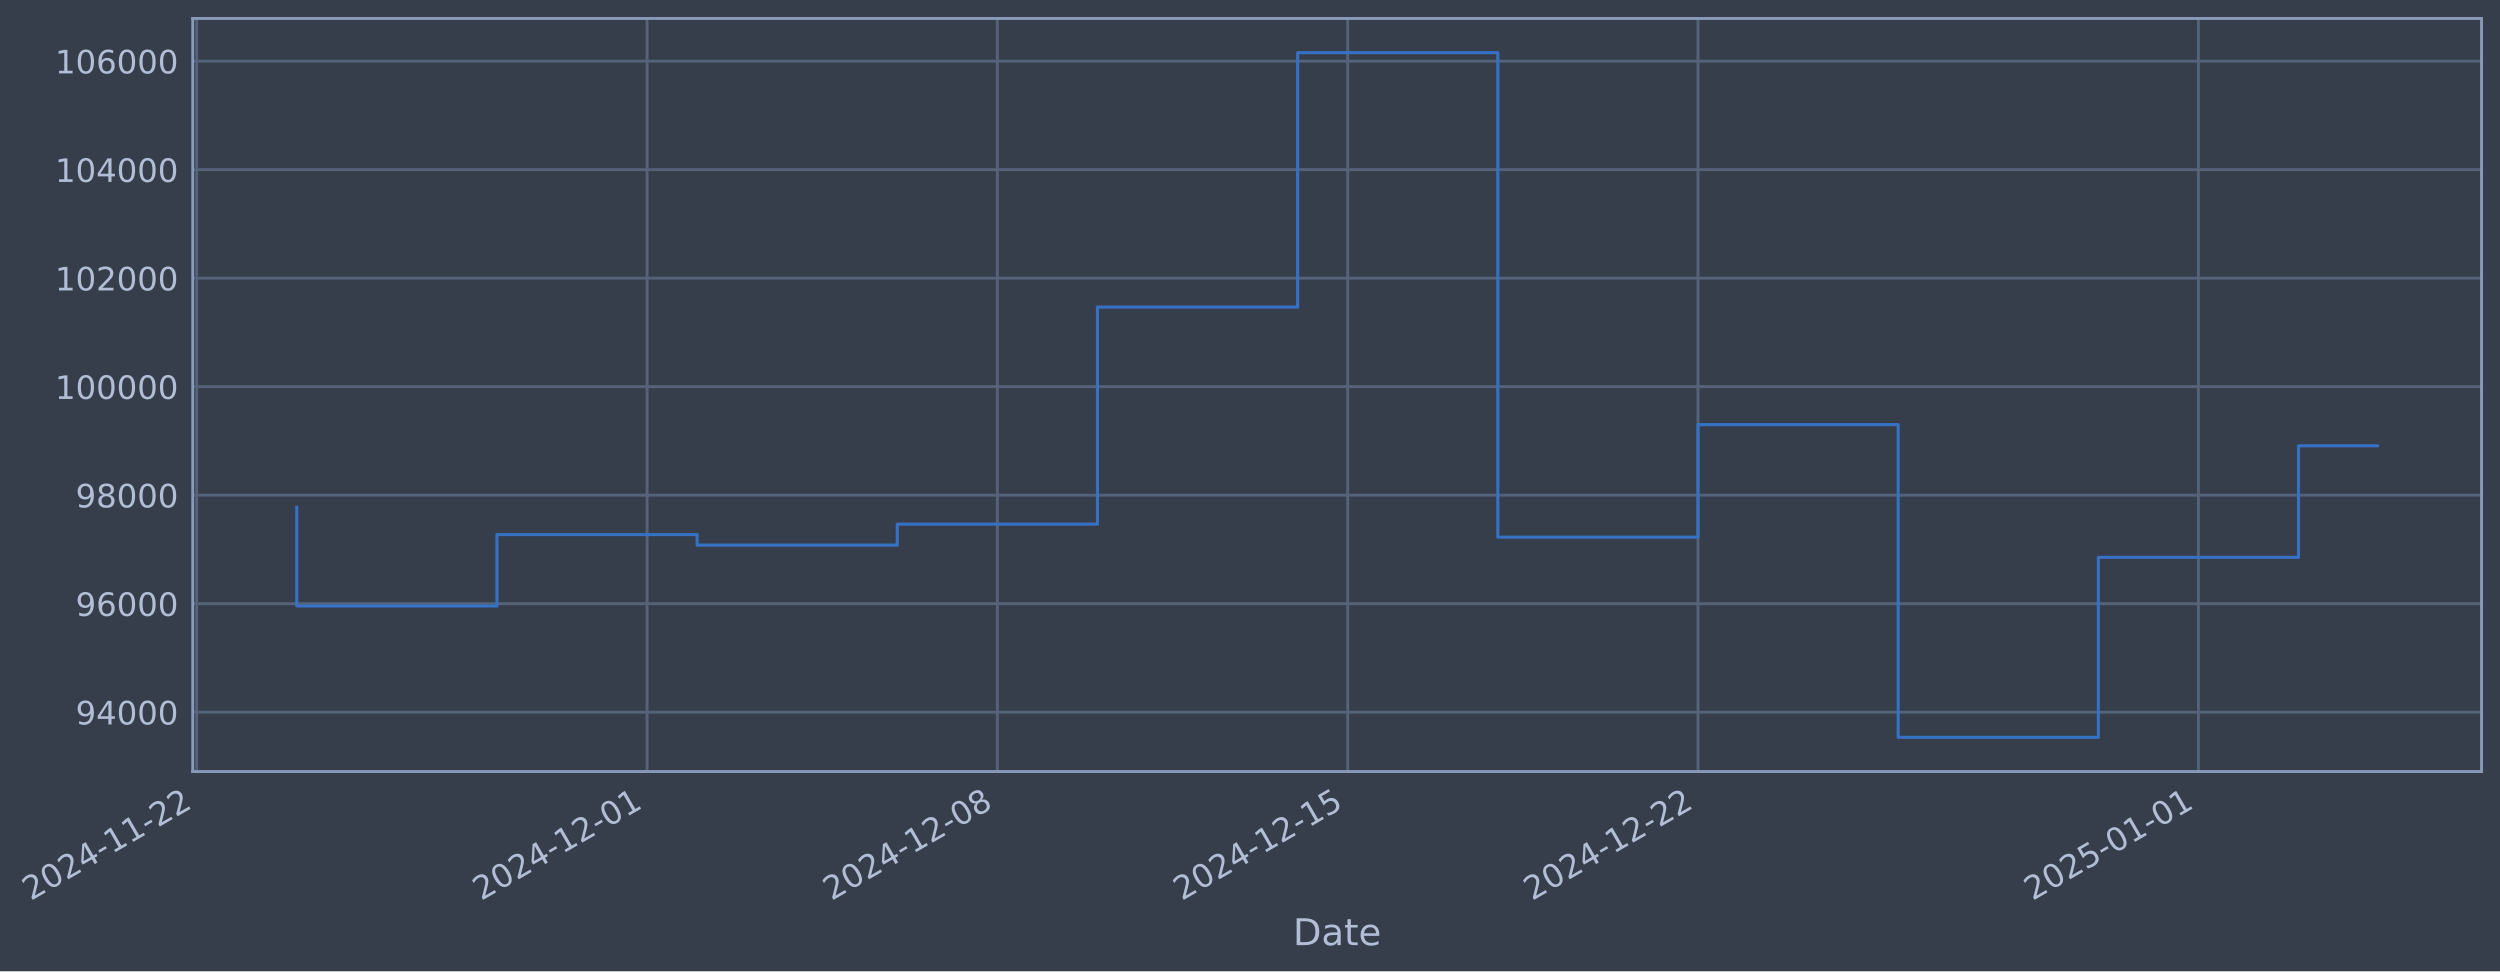
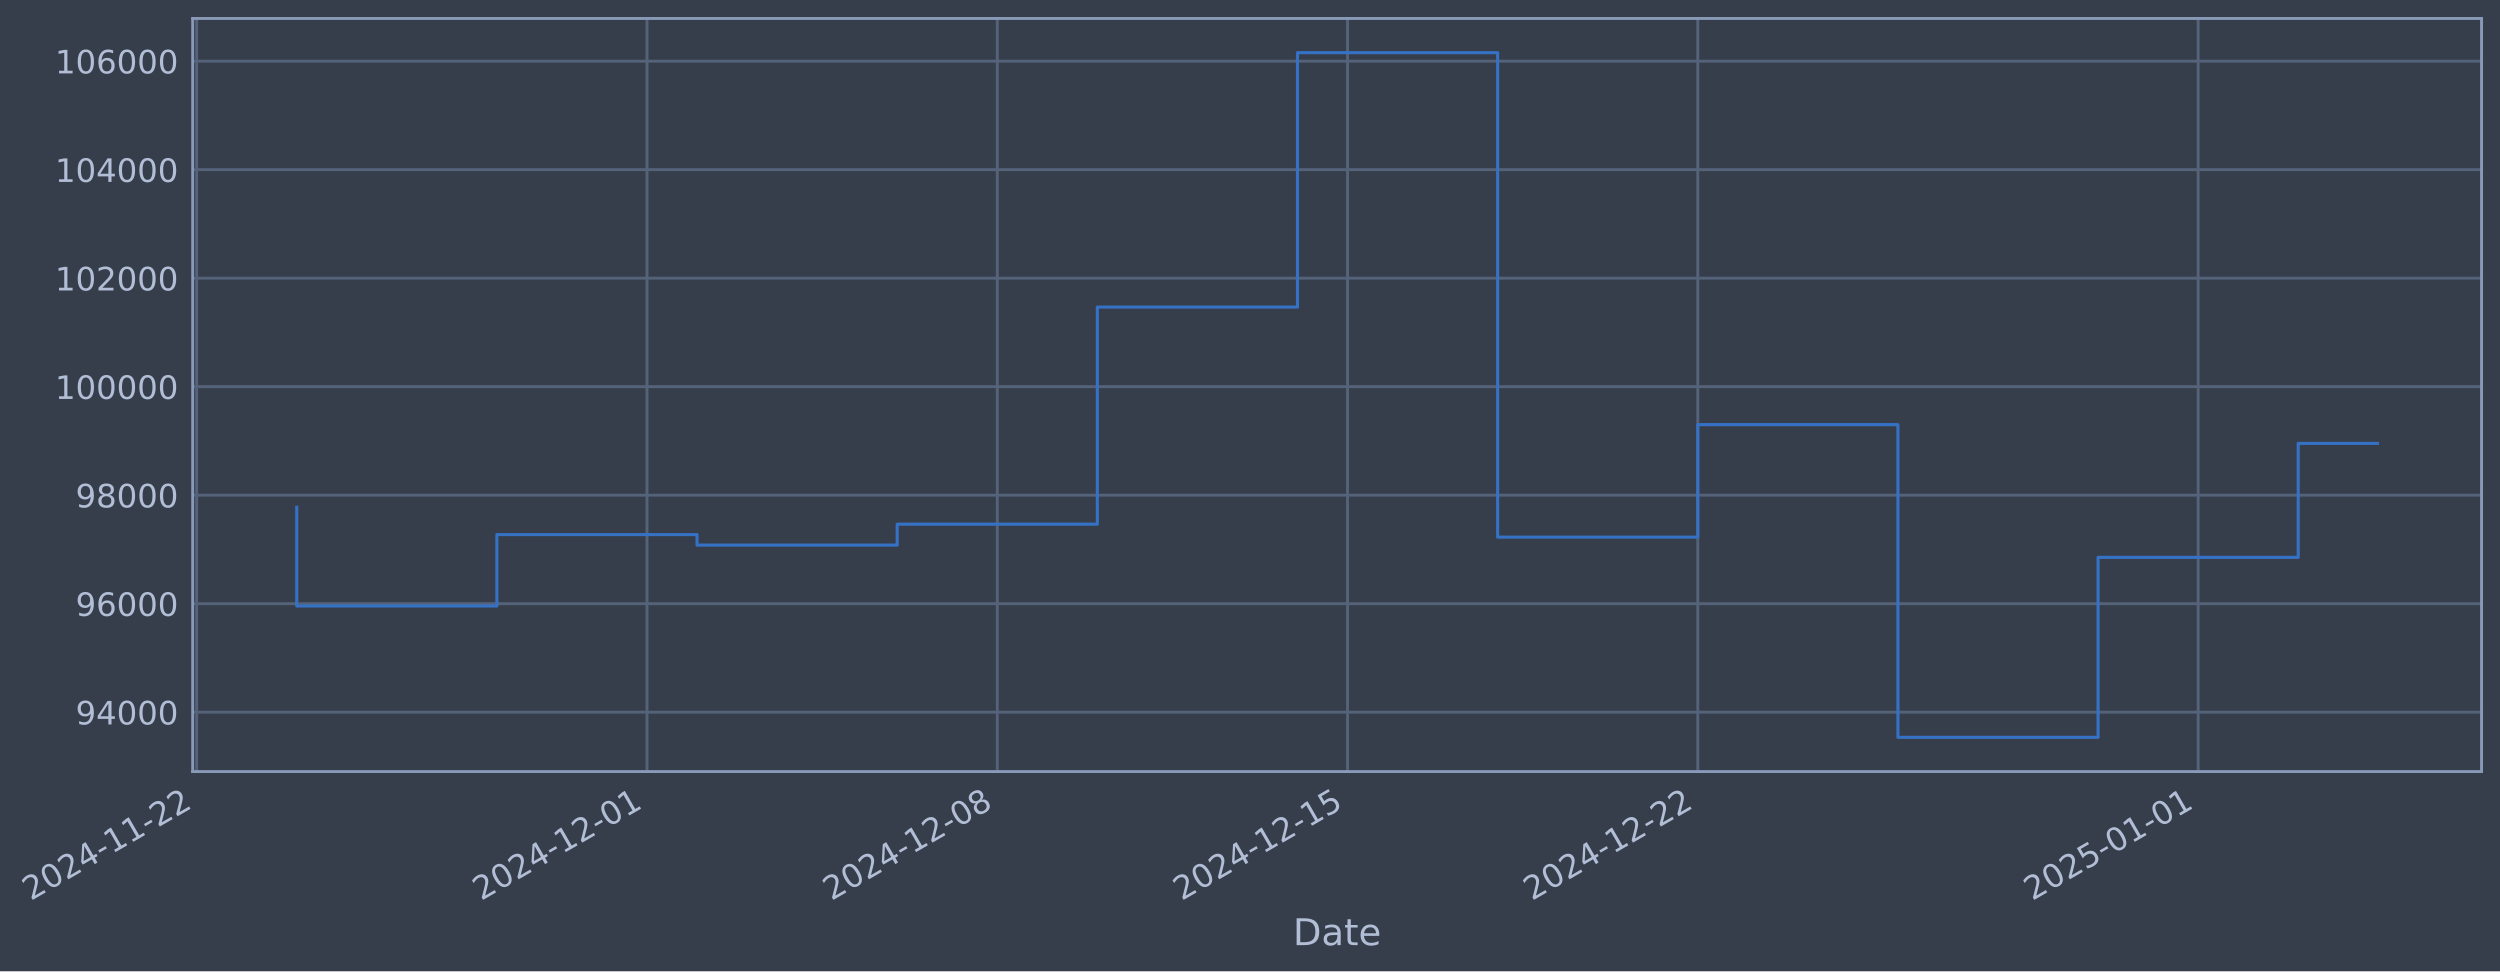
- <svg xmlns="http://www.w3.org/2000/svg" xmlns:xlink="http://www.w3.org/1999/xlink" width="975.172pt" height="378.87pt" viewBox="0 0 975.172 378.87" version="1.1">
+ <svg xmlns="http://www.w3.org/2000/svg" xmlns:xlink="http://www.w3.org/1999/xlink" width="975.166pt" height="378.87pt" viewBox="0 0 975.166 378.87" version="1.1">
  <defs>
    <style type="text/css">*{stroke-linejoin: round; stroke-linecap: butt}</style>
  </defs>
  <g id="figure_1">
    <g id="patch_1">
-       <path d="M 0 378.87  L 975.172 378.87  L 975.172 0  L 0 0  z " style="fill: #373e4b" />
+       <path d="M 0 378.87  L 975.166 378.87  L 975.166 0  L 0 0  z " style="fill: #373e4b" />
    </g>
    <g id="axes_1">
      <g id="patch_2">
-         <path d="M 75.172 300.96  L 967.972 300.96  L 967.972 7.2  L 75.172 7.2  z " style="fill: #373e4b" />
+         <path d="M 75.166 300.96  L 967.966 300.96  L 967.966 7.2  L 75.166 7.2  z " style="fill: #373e4b" />
      </g>
      <g id="matplotlib.axis_1">
        <g id="xtick_1">
          <g id="line2d_1">
-             <path d="M 76.713 300.96  L 76.713 7.2  " clip-path="url(#pa9853cd438)" style="fill: none; stroke: #546379; stroke-width: 1.12; stroke-linecap: square" />
+             <path d="M 76.713 300.96  L 76.713 7.2  " clip-path="url(#pb8bb913f97)" style="fill: none; stroke: #546379; stroke-width: 1.12; stroke-linecap: square" />
          </g>
          <g id="line2d_2" />
          <g id="text_1">
            <g style="fill: #b1bed6" transform="translate(11.98702 351.4642) rotate(-30) scale(0.126 -0.126)">
              <defs>
                <path id="DejaVuSans-32" d="M 1228 531  L 3431 531  L 3431 0  L 469 0  L 469 531  Q 828 903 1448 1529  Q 2069 2156 2228 2338  Q 2531 2678 2651 2914  Q 2772 3150 2772 3378  Q 2772 3750 2511 3984  Q 2250 4219 1831 4219  Q 1534 4219 1204 4116  Q 875 4013 500 3803  L 500 4441  Q 881 4594 1212 4672  Q 1544 4750 1819 4750  Q 2544 4750 2975 4387  Q 3406 4025 3406 3419  Q 3406 3131 3298 2873  Q 3191 2616 2906 2266  Q 2828 2175 2409 1742  Q 1991 1309 1228 531  z " transform="scale(0.015625)" />
                <path id="DejaVuSans-30" d="M 2034 4250  Q 1547 4250 1301 3770  Q 1056 3291 1056 2328  Q 1056 1369 1301 889  Q 1547 409 2034 409  Q 2525 409 2770 889  Q 3016 1369 3016 2328  Q 3016 3291 2770 3770  Q 2525 4250 2034 4250  z M 2034 4750  Q 2819 4750 3233 4129  Q 3647 3509 3647 2328  Q 3647 1150 3233 529  Q 2819 -91 2034 -91  Q 1250 -91 836 529  Q 422 1150 422 2328  Q 422 3509 836 4129  Q 1250 4750 2034 4750  z " transform="scale(0.015625)" />
                <path id="DejaVuSans-34" d="M 2419 4116  L 825 1625  L 2419 1625  L 2419 4116  z M 2253 4666  L 3047 4666  L 3047 1625  L 3713 1625  L 3713 1100  L 3047 1100  L 3047 0  L 2419 0  L 2419 1100  L 313 1100  L 313 1709  L 2253 4666  z " transform="scale(0.015625)" />
                <path id="DejaVuSans-2d" d="M 313 2009  L 1997 2009  L 1997 1497  L 313 1497  L 313 2009  z " transform="scale(0.015625)" />
                <path id="DejaVuSans-31" d="M 794 531  L 1825 531  L 1825 4091  L 703 3866  L 703 4441  L 1819 4666  L 2450 4666  L 2450 531  L 3481 531  L 3481 0  L 794 0  L 794 531  z " transform="scale(0.015625)" />
              </defs>
              <use xlink:href="#DejaVuSans-32" />
              <use xlink:href="#DejaVuSans-30" transform="translate(63.62305 0)" />
              <use xlink:href="#DejaVuSans-32" transform="translate(127.2461 0)" />
              <use xlink:href="#DejaVuSans-34" transform="translate(190.8691 0)" />
              <use xlink:href="#DejaVuSans-2d" transform="translate(254.4922 0)" />
              <use xlink:href="#DejaVuSans-31" transform="translate(290.5762 0)" />
              <use xlink:href="#DejaVuSans-31" transform="translate(354.1992 0)" />
              <use xlink:href="#DejaVuSans-2d" transform="translate(417.8223 0)" />
              <use xlink:href="#DejaVuSans-32" transform="translate(453.9062 0)" />
              <use xlink:href="#DejaVuSans-32" transform="translate(517.5293 0)" />
            </g>
          </g>
        </g>
        <g id="xtick_2">
          <g id="line2d_3">
-             <path d="M 252.398 300.96  L 252.398 7.2  " clip-path="url(#pa9853cd438)" style="fill: none; stroke: #546379; stroke-width: 1.12; stroke-linecap: square" />
+             <path d="M 252.373 300.96  L 252.373 7.2  " clip-path="url(#pb8bb913f97)" style="fill: none; stroke: #546379; stroke-width: 1.12; stroke-linecap: square" />
          </g>
          <g id="line2d_4" />
          <g id="text_2">
-             <g style="fill: #b1bed6" transform="translate(187.6725 351.4642) rotate(-30) scale(0.126 -0.126)">
+             <g style="fill: #b1bed6" transform="translate(187.6474 351.4642) rotate(-30) scale(0.126 -0.126)">
              <use xlink:href="#DejaVuSans-32" />
              <use xlink:href="#DejaVuSans-30" transform="translate(63.62305 0)" />
              <use xlink:href="#DejaVuSans-32" transform="translate(127.2461 0)" />
              <use xlink:href="#DejaVuSans-34" transform="translate(190.8691 0)" />
              <use xlink:href="#DejaVuSans-2d" transform="translate(254.4922 0)" />
              <use xlink:href="#DejaVuSans-31" transform="translate(290.5762 0)" />
              <use xlink:href="#DejaVuSans-32" transform="translate(354.1992 0)" />
              <use xlink:href="#DejaVuSans-2d" transform="translate(417.8223 0)" />
              <use xlink:href="#DejaVuSans-30" transform="translate(453.9062 0)" />
              <use xlink:href="#DejaVuSans-31" transform="translate(517.5293 0)" />
            </g>
          </g>
        </g>
        <g id="xtick_3">
          <g id="line2d_5">
-             <path d="M 389.042 300.96  L 389.042 7.2  " clip-path="url(#pa9853cd438)" style="fill: none; stroke: #546379; stroke-width: 1.12; stroke-linecap: square" />
+             <path d="M 388.998 300.96  L 388.998 7.2  " clip-path="url(#pb8bb913f97)" style="fill: none; stroke: #546379; stroke-width: 1.12; stroke-linecap: square" />
          </g>
          <g id="line2d_6" />
          <g id="text_3">
-             <g style="fill: #b1bed6" transform="translate(324.3167 351.4642) rotate(-30) scale(0.126 -0.126)">
+             <g style="fill: #b1bed6" transform="translate(324.2721 351.4642) rotate(-30) scale(0.126 -0.126)">
              <defs>
                <path id="DejaVuSans-38" d="M 2034 2216  Q 1584 2216 1326 1975  Q 1069 1734 1069 1313  Q 1069 891 1326 650  Q 1584 409 2034 409  Q 2484 409 2743 651  Q 3003 894 3003 1313  Q 3003 1734 2745 1975  Q 2488 2216 2034 2216  z M 1403 2484  Q 997 2584 770 2862  Q 544 3141 544 3541  Q 544 4100 942 4425  Q 1341 4750 2034 4750  Q 2731 4750 3128 4425  Q 3525 4100 3525 3541  Q 3525 3141 3298 2862  Q 3072 2584 2669 2484  Q 3125 2378 3379 2068  Q 3634 1759 3634 1313  Q 3634 634 3220 271  Q 2806 -91 2034 -91  Q 1263 -91 848 271  Q 434 634 434 1313  Q 434 1759 690 2068  Q 947 2378 1403 2484  z M 1172 3481  Q 1172 3119 1398 2916  Q 1625 2713 2034 2713  Q 2441 2713 2670 2916  Q 2900 3119 2900 3481  Q 2900 3844 2670 4047  Q 2441 4250 2034 4250  Q 1625 4250 1398 4047  Q 1172 3844 1172 3481  z " transform="scale(0.015625)" />
              </defs>
              <use xlink:href="#DejaVuSans-32" />
              <use xlink:href="#DejaVuSans-30" transform="translate(63.62305 0)" />
              <use xlink:href="#DejaVuSans-32" transform="translate(127.2461 0)" />
              <use xlink:href="#DejaVuSans-34" transform="translate(190.8691 0)" />
              <use xlink:href="#DejaVuSans-2d" transform="translate(254.4922 0)" />
              <use xlink:href="#DejaVuSans-31" transform="translate(290.5762 0)" />
              <use xlink:href="#DejaVuSans-32" transform="translate(354.1992 0)" />
              <use xlink:href="#DejaVuSans-2d" transform="translate(417.8223 0)" />
              <use xlink:href="#DejaVuSans-30" transform="translate(453.9062 0)" />
              <use xlink:href="#DejaVuSans-38" transform="translate(517.5293 0)" />
            </g>
          </g>
        </g>
        <g id="xtick_4">
          <g id="line2d_7">
-             <path d="M 525.686 300.96  L 525.686 7.2  " clip-path="url(#pa9853cd438)" style="fill: none; stroke: #546379; stroke-width: 1.12; stroke-linecap: square" />
+             <path d="M 525.622 300.96  L 525.622 7.2  " clip-path="url(#pb8bb913f97)" style="fill: none; stroke: #546379; stroke-width: 1.12; stroke-linecap: square" />
          </g>
          <g id="line2d_8" />
          <g id="text_4">
-             <g style="fill: #b1bed6" transform="translate(460.961 351.4642) rotate(-30) scale(0.126 -0.126)">
+             <g style="fill: #b1bed6" transform="translate(460.8968 351.4642) rotate(-30) scale(0.126 -0.126)">
              <defs>
                <path id="DejaVuSans-35" d="M 691 4666  L 3169 4666  L 3169 4134  L 1269 4134  L 1269 2991  Q 1406 3038 1543 3061  Q 1681 3084 1819 3084  Q 2600 3084 3056 2656  Q 3513 2228 3513 1497  Q 3513 744 3044 326  Q 2575 -91 1722 -91  Q 1428 -91 1123 -41  Q 819 9 494 109  L 494 744  Q 775 591 1075 516  Q 1375 441 1709 441  Q 2250 441 2565 725  Q 2881 1009 2881 1497  Q 2881 1984 2565 2268  Q 2250 2553 1709 2553  Q 1456 2553 1204 2497  Q 953 2441 691 2322  L 691 4666  z " transform="scale(0.015625)" />
              </defs>
              <use xlink:href="#DejaVuSans-32" />
              <use xlink:href="#DejaVuSans-30" transform="translate(63.62305 0)" />
              <use xlink:href="#DejaVuSans-32" transform="translate(127.2461 0)" />
              <use xlink:href="#DejaVuSans-34" transform="translate(190.8691 0)" />
              <use xlink:href="#DejaVuSans-2d" transform="translate(254.4922 0)" />
              <use xlink:href="#DejaVuSans-31" transform="translate(290.5762 0)" />
              <use xlink:href="#DejaVuSans-32" transform="translate(354.1992 0)" />
              <use xlink:href="#DejaVuSans-2d" transform="translate(417.8223 0)" />
              <use xlink:href="#DejaVuSans-31" transform="translate(453.9062 0)" />
              <use xlink:href="#DejaVuSans-35" transform="translate(517.5293 0)" />
            </g>
          </g>
        </g>
        <g id="xtick_5">
          <g id="line2d_9">
-             <path d="M 662.331 300.96  L 662.331 7.2  " clip-path="url(#pa9853cd438)" style="fill: none; stroke: #546379; stroke-width: 1.12; stroke-linecap: square" />
+             <path d="M 662.247 300.96  L 662.247 7.2  " clip-path="url(#pb8bb913f97)" style="fill: none; stroke: #546379; stroke-width: 1.12; stroke-linecap: square" />
          </g>
          <g id="line2d_10" />
          <g id="text_5">
-             <g style="fill: #b1bed6" transform="translate(597.6052 351.4642) rotate(-30) scale(0.126 -0.126)">
+             <g style="fill: #b1bed6" transform="translate(597.5215 351.4642) rotate(-30) scale(0.126 -0.126)">
              <use xlink:href="#DejaVuSans-32" />
              <use xlink:href="#DejaVuSans-30" transform="translate(63.62305 0)" />
              <use xlink:href="#DejaVuSans-32" transform="translate(127.2461 0)" />
              <use xlink:href="#DejaVuSans-34" transform="translate(190.8691 0)" />
              <use xlink:href="#DejaVuSans-2d" transform="translate(254.4922 0)" />
              <use xlink:href="#DejaVuSans-31" transform="translate(290.5762 0)" />
              <use xlink:href="#DejaVuSans-32" transform="translate(354.1992 0)" />
              <use xlink:href="#DejaVuSans-2d" transform="translate(417.8223 0)" />
              <use xlink:href="#DejaVuSans-32" transform="translate(453.9062 0)" />
              <use xlink:href="#DejaVuSans-32" transform="translate(517.5293 0)" />
            </g>
          </g>
        </g>
        <g id="xtick_6">
          <g id="line2d_11">
-             <path d="M 857.537 300.96  L 857.537 7.2  " clip-path="url(#pa9853cd438)" style="fill: none; stroke: #546379; stroke-width: 1.12; stroke-linecap: square" />
+             <path d="M 857.425 300.96  L 857.425 7.2  " clip-path="url(#pb8bb913f97)" style="fill: none; stroke: #546379; stroke-width: 1.12; stroke-linecap: square" />
          </g>
          <g id="line2d_12" />
          <g id="text_6">
-             <g style="fill: #b1bed6" transform="translate(792.8113 351.4642) rotate(-30) scale(0.126 -0.126)">
+             <g style="fill: #b1bed6" transform="translate(792.6996 351.4642) rotate(-30) scale(0.126 -0.126)">
              <use xlink:href="#DejaVuSans-32" />
              <use xlink:href="#DejaVuSans-30" transform="translate(63.62305 0)" />
              <use xlink:href="#DejaVuSans-32" transform="translate(127.2461 0)" />
              <use xlink:href="#DejaVuSans-35" transform="translate(190.8691 0)" />
              <use xlink:href="#DejaVuSans-2d" transform="translate(254.4922 0)" />
              <use xlink:href="#DejaVuSans-30" transform="translate(290.5762 0)" />
              <use xlink:href="#DejaVuSans-31" transform="translate(354.1992 0)" />
              <use xlink:href="#DejaVuSans-2d" transform="translate(417.8223 0)" />
              <use xlink:href="#DejaVuSans-30" transform="translate(453.9062 0)" />
              <use xlink:href="#DejaVuSans-31" transform="translate(517.5293 0)" />
            </g>
          </g>
        </g>
        <g id="text_7">
-           <g style="fill: #b1bed6" transform="translate(504.3628 368.6753) scale(0.144 -0.144)">
+           <g style="fill: #b1bed6" transform="translate(504.3572 368.6753) scale(0.144 -0.144)">
            <defs>
              <path id="DejaVuSans-44" d="M 1259 4147  L 1259 519  L 2022 519  Q 2988 519 3436 956  Q 3884 1394 3884 2338  Q 3884 3275 3436 3711  Q 2988 4147 2022 4147  L 1259 4147  z M 628 4666  L 1925 4666  Q 3281 4666 3915 4102  Q 4550 3538 4550 2338  Q 4550 1131 3912 565  Q 3275 0 1925 0  L 628 0  L 628 4666  z " transform="scale(0.015625)" />
              <path id="DejaVuSans-61" d="M 2194 1759  Q 1497 1759 1228 1600  Q 959 1441 959 1056  Q 959 750 1161 570  Q 1363 391 1709 391  Q 2188 391 2477 730  Q 2766 1069 2766 1631  L 2766 1759  L 2194 1759  z M 3341 1997  L 3341 0  L 2766 0  L 2766 531  Q 2569 213 2275 61  Q 1981 -91 1556 -91  Q 1019 -91 701 211  Q 384 513 384 1019  Q 384 1609 779 1909  Q 1175 2209 1959 2209  L 2766 2209  L 2766 2266  Q 2766 2663 2505 2880  Q 2244 3097 1772 3097  Q 1472 3097 1187 3025  Q 903 2953 641 2809  L 641 3341  Q 956 3463 1253 3523  Q 1550 3584 1831 3584  Q 2591 3584 2966 3190  Q 3341 2797 3341 1997  z " transform="scale(0.015625)" />
              <path id="DejaVuSans-74" d="M 1172 4494  L 1172 3500  L 2356 3500  L 2356 3053  L 1172 3053  L 1172 1153  Q 1172 725 1289 603  Q 1406 481 1766 481  L 2356 481  L 2356 0  L 1766 0  Q 1100 0 847 248  Q 594 497 594 1153  L 594 3053  L 172 3053  L 172 3500  L 594 3500  L 594 4494  L 1172 4494  z " transform="scale(0.015625)" />
              <path id="DejaVuSans-65" d="M 3597 1894  L 3597 1613  L 953 1613  Q 991 1019 1311 708  Q 1631 397 2203 397  Q 2534 397 2845 478  Q 3156 559 3463 722  L 3463 178  Q 3153 47 2828 -22  Q 2503 -91 2169 -91  Q 1331 -91 842 396  Q 353 884 353 1716  Q 353 2575 817 3079  Q 1281 3584 2069 3584  Q 2775 3584 3186 3129  Q 3597 2675 3597 1894  z M 3022 2063  Q 3016 2534 2758 2815  Q 2500 3097 2075 3097  Q 1594 3097 1305 2825  Q 1016 2553 972 2059  L 3022 2063  z " transform="scale(0.015625)" />
            </defs>
            <use xlink:href="#DejaVuSans-44" />
            <use xlink:href="#DejaVuSans-61" transform="translate(77.00195 0)" />
            <use xlink:href="#DejaVuSans-74" transform="translate(138.2812 0)" />
            <use xlink:href="#DejaVuSans-65" transform="translate(177.4902 0)" />
          </g>
        </g>
      </g>
      <g id="matplotlib.axis_2">
        <g id="ytick_1">
          <g id="line2d_13">
-             <path d="M 75.172 277.797  L 967.972 277.797  " clip-path="url(#pa9853cd438)" style="fill: none; stroke: #546379; stroke-width: 1.12; stroke-linecap: square" />
+             <path d="M 75.166 277.797  L 967.966 277.797  " clip-path="url(#pb8bb913f97)" style="fill: none; stroke: #546379; stroke-width: 1.12; stroke-linecap: square" />
          </g>
          <g id="line2d_14" />
          <g id="text_8">
-             <g style="fill: #b1bed6" transform="translate(29.48817 282.5841) scale(0.126 -0.126)">
+             <g style="fill: #b1bed6" transform="translate(29.48259 282.5841) scale(0.126 -0.126)">
              <defs>
                <path id="DejaVuSans-39" d="M 703 97  L 703 672  Q 941 559 1184 500  Q 1428 441 1663 441  Q 2288 441 2617 861  Q 2947 1281 2994 2138  Q 2813 1869 2534 1725  Q 2256 1581 1919 1581  Q 1219 1581 811 2004  Q 403 2428 403 3163  Q 403 3881 828 4315  Q 1253 4750 1959 4750  Q 2769 4750 3195 4129  Q 3622 3509 3622 2328  Q 3622 1225 3098 567  Q 2575 -91 1691 -91  Q 1453 -91 1209 -44  Q 966 3 703 97  z M 1959 2075  Q 2384 2075 2632 2365  Q 2881 2656 2881 3163  Q 2881 3666 2632 3958  Q 2384 4250 1959 4250  Q 1534 4250 1286 3958  Q 1038 3666 1038 3163  Q 1038 2656 1286 2365  Q 1534 2075 1959 2075  z " transform="scale(0.015625)" />
              </defs>
              <use xlink:href="#DejaVuSans-39" />
              <use xlink:href="#DejaVuSans-34" transform="translate(63.62305 0)" />
              <use xlink:href="#DejaVuSans-30" transform="translate(127.2461 0)" />
              <use xlink:href="#DejaVuSans-30" transform="translate(190.8691 0)" />
              <use xlink:href="#DejaVuSans-30" transform="translate(254.4922 0)" />
            </g>
          </g>
        </g>
        <g id="ytick_2">
          <g id="line2d_15">
-             <path d="M 75.172 235.473  L 967.972 235.473  " clip-path="url(#pa9853cd438)" style="fill: none; stroke: #546379; stroke-width: 1.12; stroke-linecap: square" />
+             <path d="M 75.166 235.473  L 967.966 235.473  " clip-path="url(#pb8bb913f97)" style="fill: none; stroke: #546379; stroke-width: 1.12; stroke-linecap: square" />
          </g>
          <g id="line2d_16" />
          <g id="text_9">
-             <g style="fill: #b1bed6" transform="translate(29.48817 240.2602) scale(0.126 -0.126)">
+             <g style="fill: #b1bed6" transform="translate(29.48259 240.2602) scale(0.126 -0.126)">
              <defs>
                <path id="DejaVuSans-36" d="M 2113 2584  Q 1688 2584 1439 2293  Q 1191 2003 1191 1497  Q 1191 994 1439 701  Q 1688 409 2113 409  Q 2538 409 2786 701  Q 3034 994 3034 1497  Q 3034 2003 2786 2293  Q 2538 2584 2113 2584  z M 3366 4563  L 3366 3988  Q 3128 4100 2886 4159  Q 2644 4219 2406 4219  Q 1781 4219 1451 3797  Q 1122 3375 1075 2522  Q 1259 2794 1537 2939  Q 1816 3084 2150 3084  Q 2853 3084 3261 2657  Q 3669 2231 3669 1497  Q 3669 778 3244 343  Q 2819 -91 2113 -91  Q 1303 -91 875 529  Q 447 1150 447 2328  Q 447 3434 972 4092  Q 1497 4750 2381 4750  Q 2619 4750 2861 4703  Q 3103 4656 3366 4563  z " transform="scale(0.015625)" />
              </defs>
              <use xlink:href="#DejaVuSans-39" />
              <use xlink:href="#DejaVuSans-36" transform="translate(63.62305 0)" />
              <use xlink:href="#DejaVuSans-30" transform="translate(127.2461 0)" />
              <use xlink:href="#DejaVuSans-30" transform="translate(190.8691 0)" />
              <use xlink:href="#DejaVuSans-30" transform="translate(254.4922 0)" />
            </g>
          </g>
        </g>
        <g id="ytick_3">
          <g id="line2d_17">
-             <path d="M 75.172 193.149  L 967.972 193.149  " clip-path="url(#pa9853cd438)" style="fill: none; stroke: #546379; stroke-width: 1.12; stroke-linecap: square" />
+             <path d="M 75.166 193.149  L 967.966 193.149  " clip-path="url(#pb8bb913f97)" style="fill: none; stroke: #546379; stroke-width: 1.12; stroke-linecap: square" />
          </g>
          <g id="line2d_18" />
          <g id="text_10">
-             <g style="fill: #b1bed6" transform="translate(29.48817 197.9364) scale(0.126 -0.126)">
+             <g style="fill: #b1bed6" transform="translate(29.48259 197.9364) scale(0.126 -0.126)">
              <use xlink:href="#DejaVuSans-39" />
              <use xlink:href="#DejaVuSans-38" transform="translate(63.62305 0)" />
              <use xlink:href="#DejaVuSans-30" transform="translate(127.2461 0)" />
              <use xlink:href="#DejaVuSans-30" transform="translate(190.8691 0)" />
              <use xlink:href="#DejaVuSans-30" transform="translate(254.4922 0)" />
            </g>
          </g>
        </g>
        <g id="ytick_4">
          <g id="line2d_19">
-             <path d="M 75.172 150.826  L 967.972 150.826  " clip-path="url(#pa9853cd438)" style="fill: none; stroke: #546379; stroke-width: 1.12; stroke-linecap: square" />
+             <path d="M 75.166 150.826  L 967.966 150.826  " clip-path="url(#pb8bb913f97)" style="fill: none; stroke: #546379; stroke-width: 1.12; stroke-linecap: square" />
          </g>
          <g id="line2d_20" />
          <g id="text_11">
-             <g style="fill: #b1bed6" transform="translate(21.47142 155.6126) scale(0.126 -0.126)">
+             <g style="fill: #b1bed6" transform="translate(21.46584 155.6126) scale(0.126 -0.126)">
              <use xlink:href="#DejaVuSans-31" />
              <use xlink:href="#DejaVuSans-30" transform="translate(63.62305 0)" />
              <use xlink:href="#DejaVuSans-30" transform="translate(127.2461 0)" />
              <use xlink:href="#DejaVuSans-30" transform="translate(190.8691 0)" />
              <use xlink:href="#DejaVuSans-30" transform="translate(254.4922 0)" />
              <use xlink:href="#DejaVuSans-30" transform="translate(318.1152 0)" />
            </g>
          </g>
        </g>
        <g id="ytick_5">
          <g id="line2d_21">
-             <path d="M 75.172 108.502  L 967.972 108.502  " clip-path="url(#pa9853cd438)" style="fill: none; stroke: #546379; stroke-width: 1.12; stroke-linecap: square" />
+             <path d="M 75.166 108.502  L 967.966 108.502  " clip-path="url(#pb8bb913f97)" style="fill: none; stroke: #546379; stroke-width: 1.12; stroke-linecap: square" />
          </g>
          <g id="line2d_22" />
          <g id="text_12">
-             <g style="fill: #b1bed6" transform="translate(21.47142 113.2888) scale(0.126 -0.126)">
+             <g style="fill: #b1bed6" transform="translate(21.46584 113.2888) scale(0.126 -0.126)">
              <use xlink:href="#DejaVuSans-31" />
              <use xlink:href="#DejaVuSans-30" transform="translate(63.62305 0)" />
              <use xlink:href="#DejaVuSans-32" transform="translate(127.2461 0)" />
              <use xlink:href="#DejaVuSans-30" transform="translate(190.8691 0)" />
              <use xlink:href="#DejaVuSans-30" transform="translate(254.4922 0)" />
              <use xlink:href="#DejaVuSans-30" transform="translate(318.1152 0)" />
            </g>
          </g>
        </g>
        <g id="ytick_6">
          <g id="line2d_23">
-             <path d="M 75.172 66.178  L 967.972 66.178  " clip-path="url(#pa9853cd438)" style="fill: none; stroke: #546379; stroke-width: 1.12; stroke-linecap: square" />
+             <path d="M 75.166 66.178  L 967.966 66.178  " clip-path="url(#pb8bb913f97)" style="fill: none; stroke: #546379; stroke-width: 1.12; stroke-linecap: square" />
          </g>
          <g id="line2d_24" />
          <g id="text_13">
-             <g style="fill: #b1bed6" transform="translate(21.47142 70.96502) scale(0.126 -0.126)">
+             <g style="fill: #b1bed6" transform="translate(21.46584 70.96502) scale(0.126 -0.126)">
              <use xlink:href="#DejaVuSans-31" />
              <use xlink:href="#DejaVuSans-30" transform="translate(63.62305 0)" />
              <use xlink:href="#DejaVuSans-34" transform="translate(127.2461 0)" />
              <use xlink:href="#DejaVuSans-30" transform="translate(190.8691 0)" />
              <use xlink:href="#DejaVuSans-30" transform="translate(254.4922 0)" />
              <use xlink:href="#DejaVuSans-30" transform="translate(318.1152 0)" />
            </g>
          </g>
        </g>
        <g id="ytick_7">
          <g id="line2d_25">
-             <path d="M 75.172 23.854  L 967.972 23.854  " clip-path="url(#pa9853cd438)" style="fill: none; stroke: #546379; stroke-width: 1.12; stroke-linecap: square" />
+             <path d="M 75.166 23.854  L 967.966 23.854  " clip-path="url(#pb8bb913f97)" style="fill: none; stroke: #546379; stroke-width: 1.12; stroke-linecap: square" />
          </g>
          <g id="line2d_26" />
          <g id="text_14">
-             <g style="fill: #b1bed6" transform="translate(21.47142 28.64121) scale(0.126 -0.126)">
+             <g style="fill: #b1bed6" transform="translate(21.46584 28.64121) scale(0.126 -0.126)">
              <use xlink:href="#DejaVuSans-31" />
              <use xlink:href="#DejaVuSans-30" transform="translate(63.62305 0)" />
              <use xlink:href="#DejaVuSans-36" transform="translate(127.2461 0)" />
              <use xlink:href="#DejaVuSans-30" transform="translate(190.8691 0)" />
              <use xlink:href="#DejaVuSans-30" transform="translate(254.4922 0)" />
              <use xlink:href="#DejaVuSans-30" transform="translate(318.1152 0)" />
            </g>
          </g>
        </g>
      </g>
      <g id="line2d_27">
-         <path d="M 115.754 197.87  L 115.754 236.383  L 193.836 236.383  L 193.836 208.521  L 271.919 208.521  L 271.919 212.628  L 350.001 212.628  L 350.001 204.459  L 428.083 204.459  L 428.083 119.77  L 506.166 119.77  L 506.166 20.553  L 584.248 20.553  L 584.248 209.517  L 662.331 209.517  L 662.331 165.636  L 740.413 165.636  L 740.413 287.607  L 818.496 287.607  L 818.496 217.409  L 896.578 217.409  L 896.578 173.895  L 927.39 173.895  " clip-path="url(#pa9853cd438)" style="fill: none; stroke: #3572c6; stroke-width: 1.2; stroke-linecap: square" />
+         <path d="M 115.748 197.87  L 115.748 236.383  L 193.819 236.383  L 193.819 208.521  L 271.891 208.521  L 271.891 212.628  L 349.962 212.628  L 349.962 204.459  L 428.033 204.459  L 428.033 119.77  L 506.104 119.77  L 506.104 20.553  L 584.176 20.553  L 584.176 209.517  L 662.247 209.517  L 662.247 165.636  L 740.318 165.636  L 740.318 287.607  L 818.389 287.607  L 818.389 217.409  L 896.461 217.409  L 896.461 172.953  L 927.385 172.953  " clip-path="url(#pb8bb913f97)" style="fill: none; stroke: #3572c6; stroke-width: 1.2; stroke-linecap: square" />
      </g>
      <g id="patch_3">
-         <path d="M 75.172 300.96  L 75.172 7.2  " style="fill: none; stroke: #899ab8; stroke-width: 1.12; stroke-linejoin: miter; stroke-linecap: square" />
+         <path d="M 75.166 300.96  L 75.166 7.2  " style="fill: none; stroke: #899ab8; stroke-width: 1.12; stroke-linejoin: miter; stroke-linecap: square" />
      </g>
      <g id="patch_4">
-         <path d="M 967.972 300.96  L 967.972 7.2  " style="fill: none; stroke: #899ab8; stroke-width: 1.12; stroke-linejoin: miter; stroke-linecap: square" />
+         <path d="M 967.966 300.96  L 967.966 7.2  " style="fill: none; stroke: #899ab8; stroke-width: 1.12; stroke-linejoin: miter; stroke-linecap: square" />
      </g>
      <g id="patch_5">
-         <path d="M 75.172 300.96  L 967.972 300.96  " style="fill: none; stroke: #899ab8; stroke-width: 1.12; stroke-linejoin: miter; stroke-linecap: square" />
+         <path d="M 75.166 300.96  L 967.966 300.96  " style="fill: none; stroke: #899ab8; stroke-width: 1.12; stroke-linejoin: miter; stroke-linecap: square" />
      </g>
      <g id="patch_6">
-         <path d="M 75.172 7.2  L 967.972 7.2  " style="fill: none; stroke: #899ab8; stroke-width: 1.12; stroke-linejoin: miter; stroke-linecap: square" />
+         <path d="M 75.166 7.2  L 967.966 7.2  " style="fill: none; stroke: #899ab8; stroke-width: 1.12; stroke-linejoin: miter; stroke-linecap: square" />
      </g>
    </g>
  </g>
  <defs>
-     <clipPath id="pa9853cd438">
-       <rect x="75.172" y="7.2" width="892.8" height="293.76" />
+     <clipPath id="pb8bb913f97">
+       <rect x="75.166" y="7.2" width="892.8" height="293.76" />
    </clipPath>
  </defs>
</svg>
